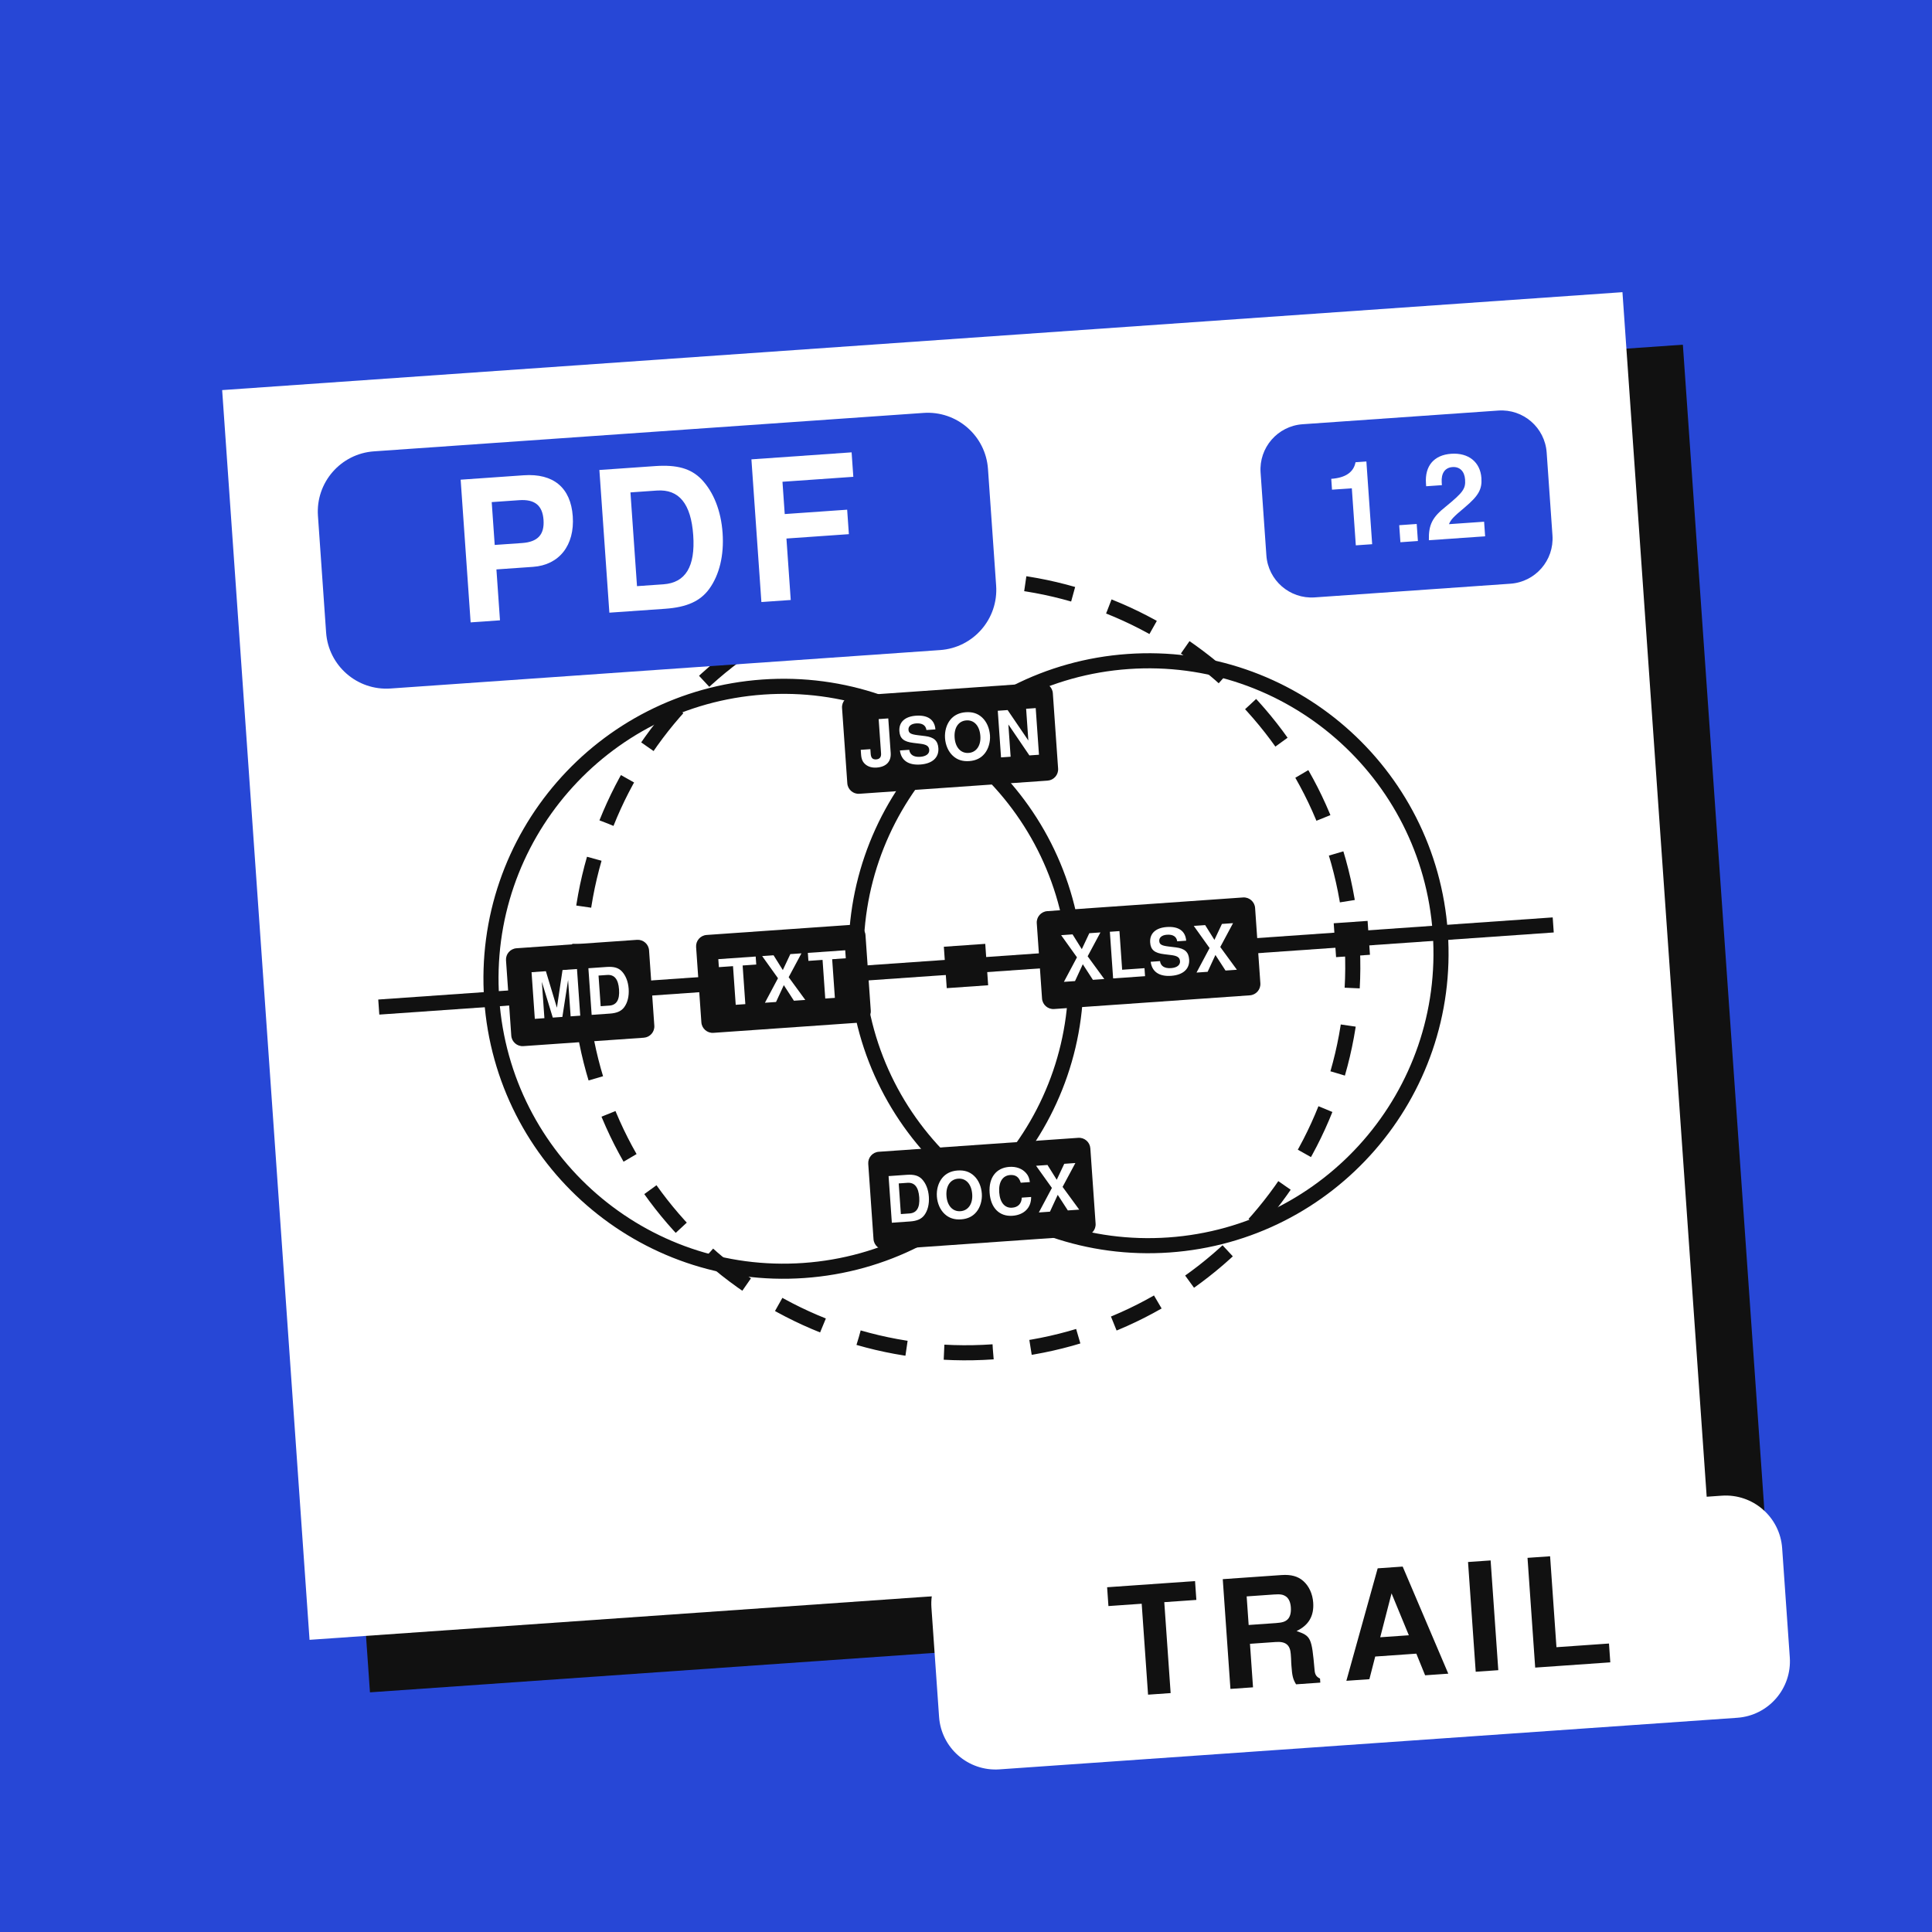
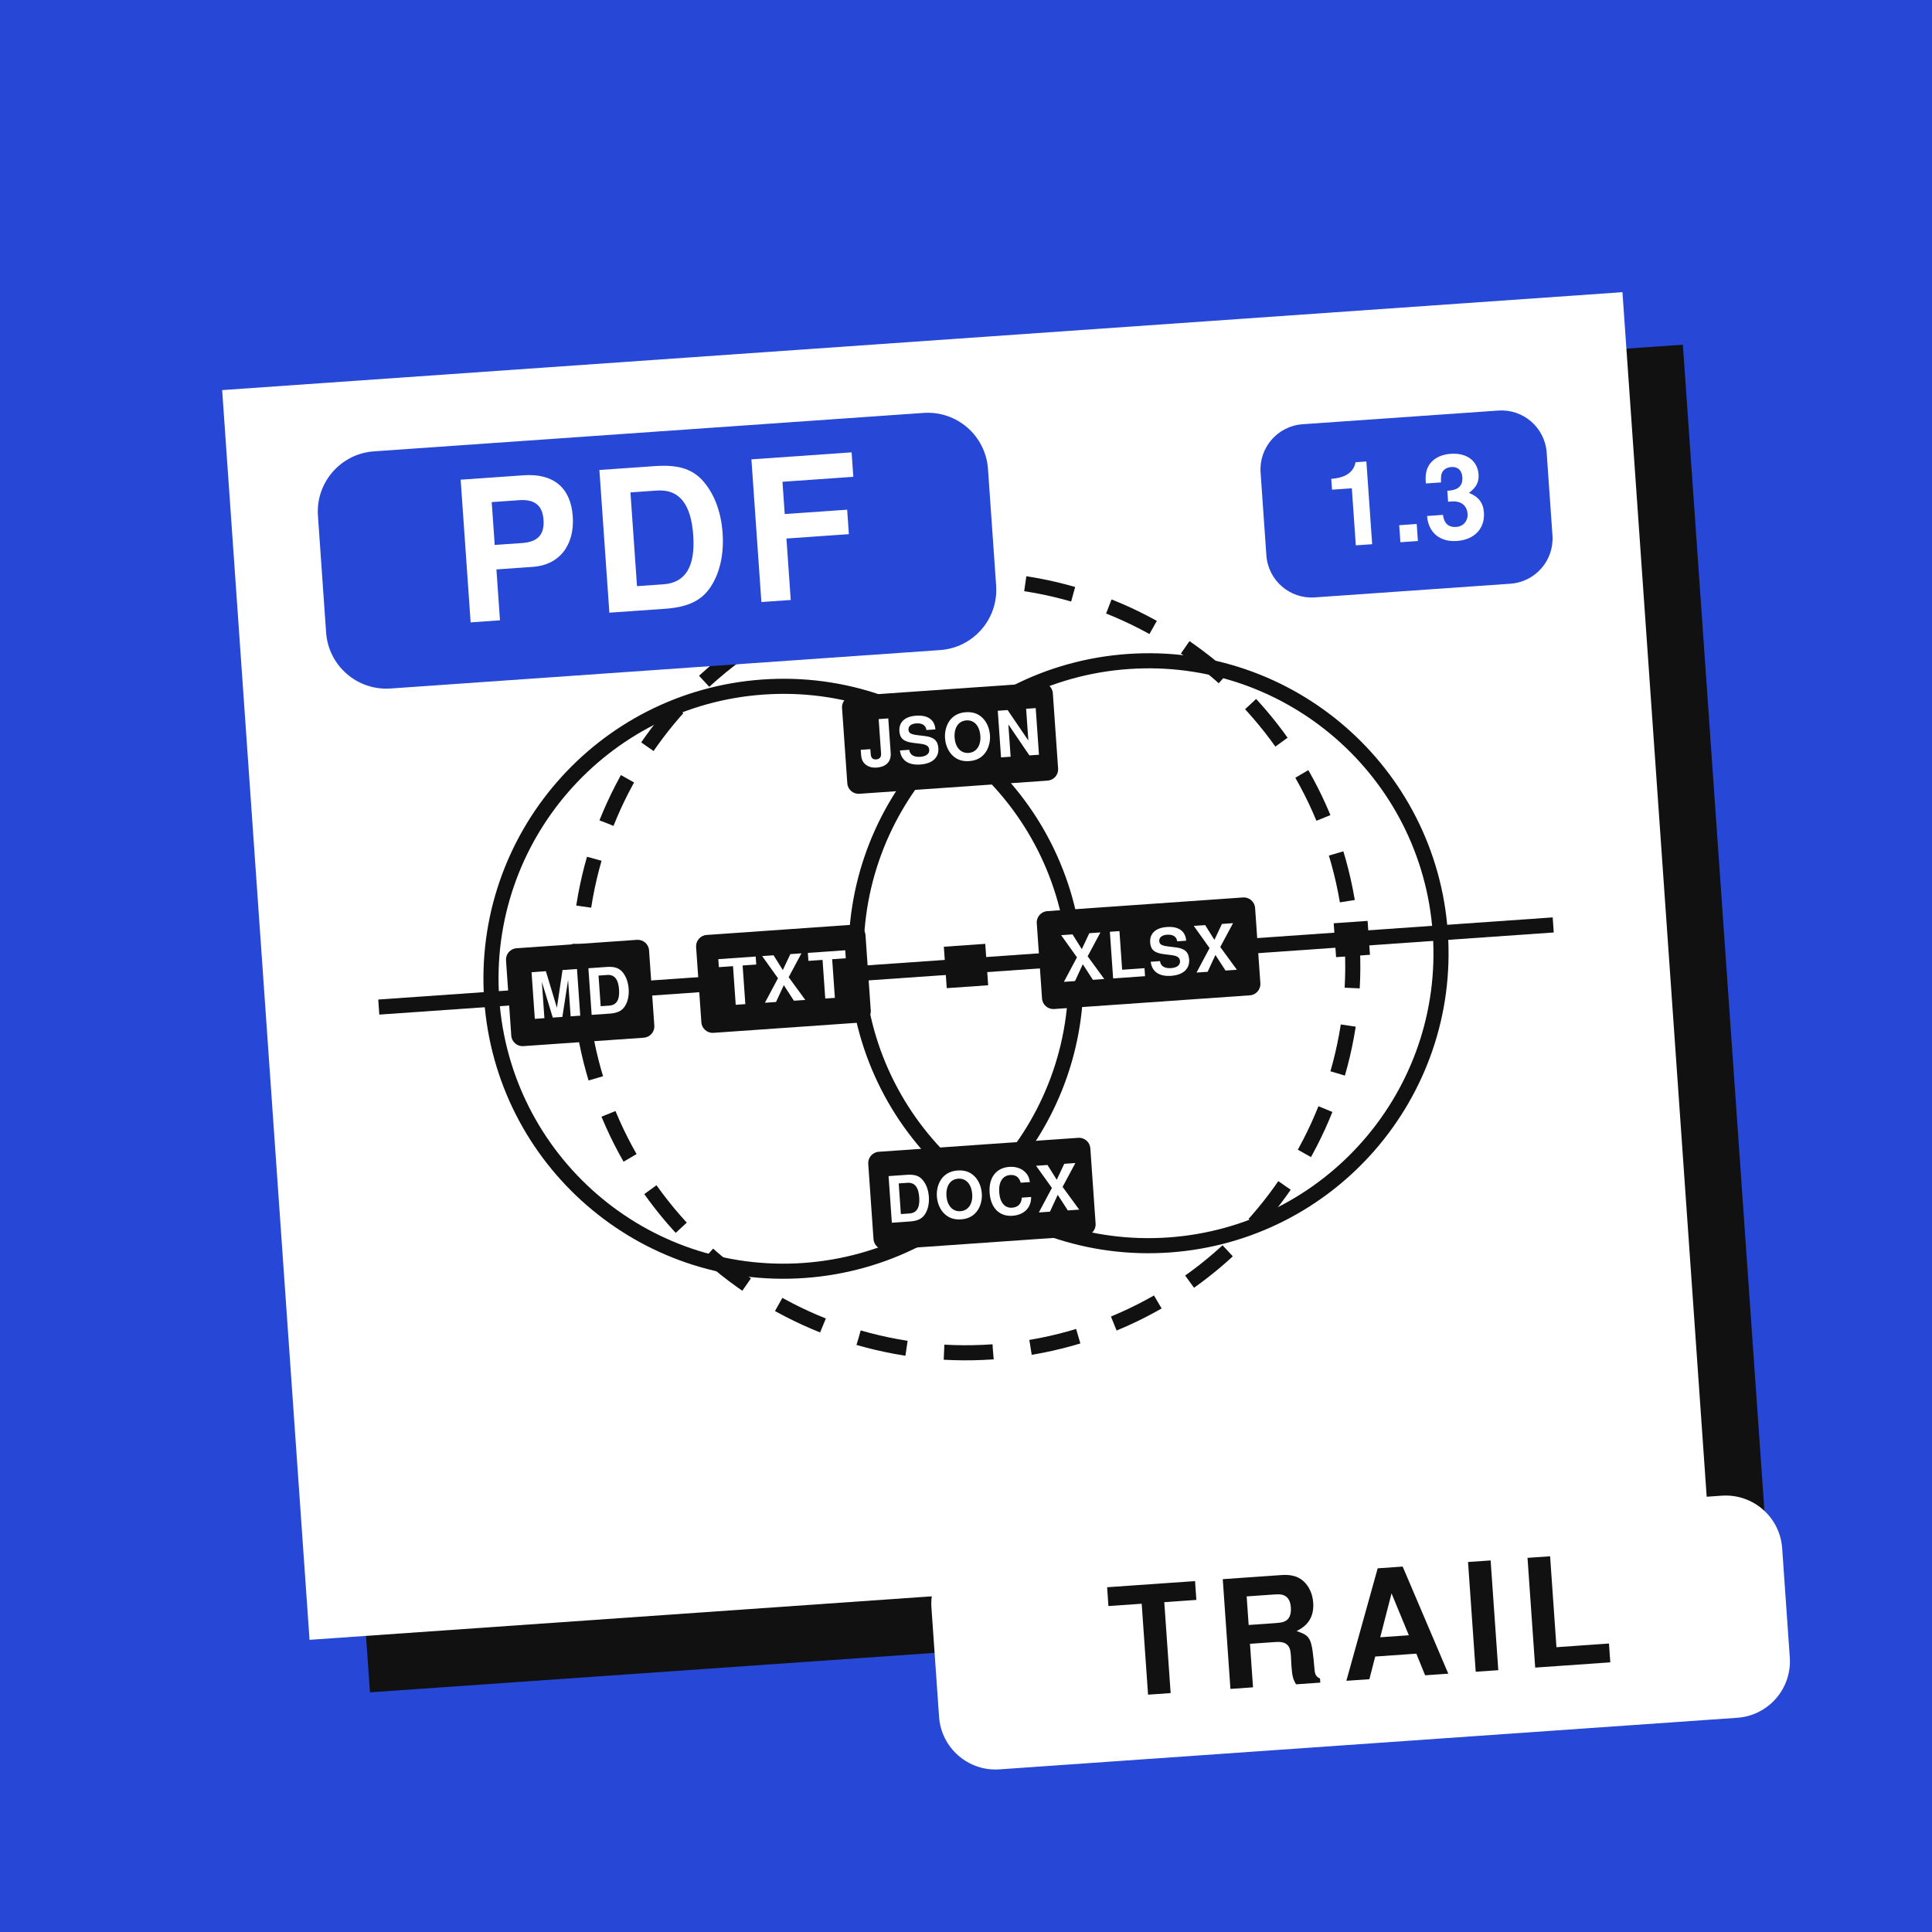
<svg xmlns="http://www.w3.org/2000/svg" width="1024" height="1024" viewBox="0 0 1024 1024">
  <rect width="1024" height="1024" fill="#2747D6" />
  <rect x="170" y="210" width="744" height="664" fill="#111111" transform="rotate(-4 512 512)" />
  <g transform="rotate(-4 512 512)">
    <rect x="140" y="180" width="744" height="664" fill="#FFFFFF" />
    <g fill="none" stroke="#111111" stroke-width="8">
      <line x1="200" y1="512" x2="824" y2="512" />
      <circle cx="415" cy="512" r="155" />
      <circle cx="609" cy="512" r="155" />
      <circle cx="512" cy="512" r="205" stroke-dasharray="26 20" />
    </g>
    <g fill="#111111">
      <rect x="501" y="501" width="22" height="22" />
      <rect x="708" y="503" width="18" height="18" />
    </g>
    <g font-family="Helvetica Neue, Helvetica, Arial, sans-serif" font-weight="700">
      <g fill="#111111">
        <rect x="269" y="486" width="76" height="52" rx="6" />
        <rect x="370" y="486" width="90" height="52" rx="6" />
        <rect x="551" y="486" width="116" height="52" rx="6" />
        <rect x="456" y="365" width="112" height="52" rx="6" />
        <rect x="453" y="607" width="118" height="52" rx="6" />
      </g>
      <g fill="#FFFFFF" font-size="34" text-anchor="middle" letter-spacing="1.5">
        <text x="307" y="524">MD</text>
        <text x="415" y="524">TXT</text>
        <text x="609" y="524">XLSX</text>
        <text x="512" y="403">JSON</text>
        <text x="512" y="645">DOCX</text>
      </g>
      <rect x="186" y="218" width="356" height="126" rx="32" fill="#2747D6" />
      <text x="364" y="312" font-size="104" fill="#FFFFFF" text-anchor="middle" letter-spacing="6">PDF</text>
      <rect x="686" y="238" width="152" height="92" rx="24" fill="#2747D6" />
-       <text x="762" y="304" font-size="62" fill="#FFFFFF" text-anchor="middle">1.2</text>
+       <text x="762" y="304" font-size="62" fill="#FFFFFF" text-anchor="middle">1.3</text>
      <rect x="470" y="820" width="452" height="118" rx="30" fill="#FFFFFF" />
      <text x="696" y="904" font-size="80" fill="#111111" text-anchor="middle" letter-spacing="8">TRAIL</text>
    </g>
  </g>
</svg>
